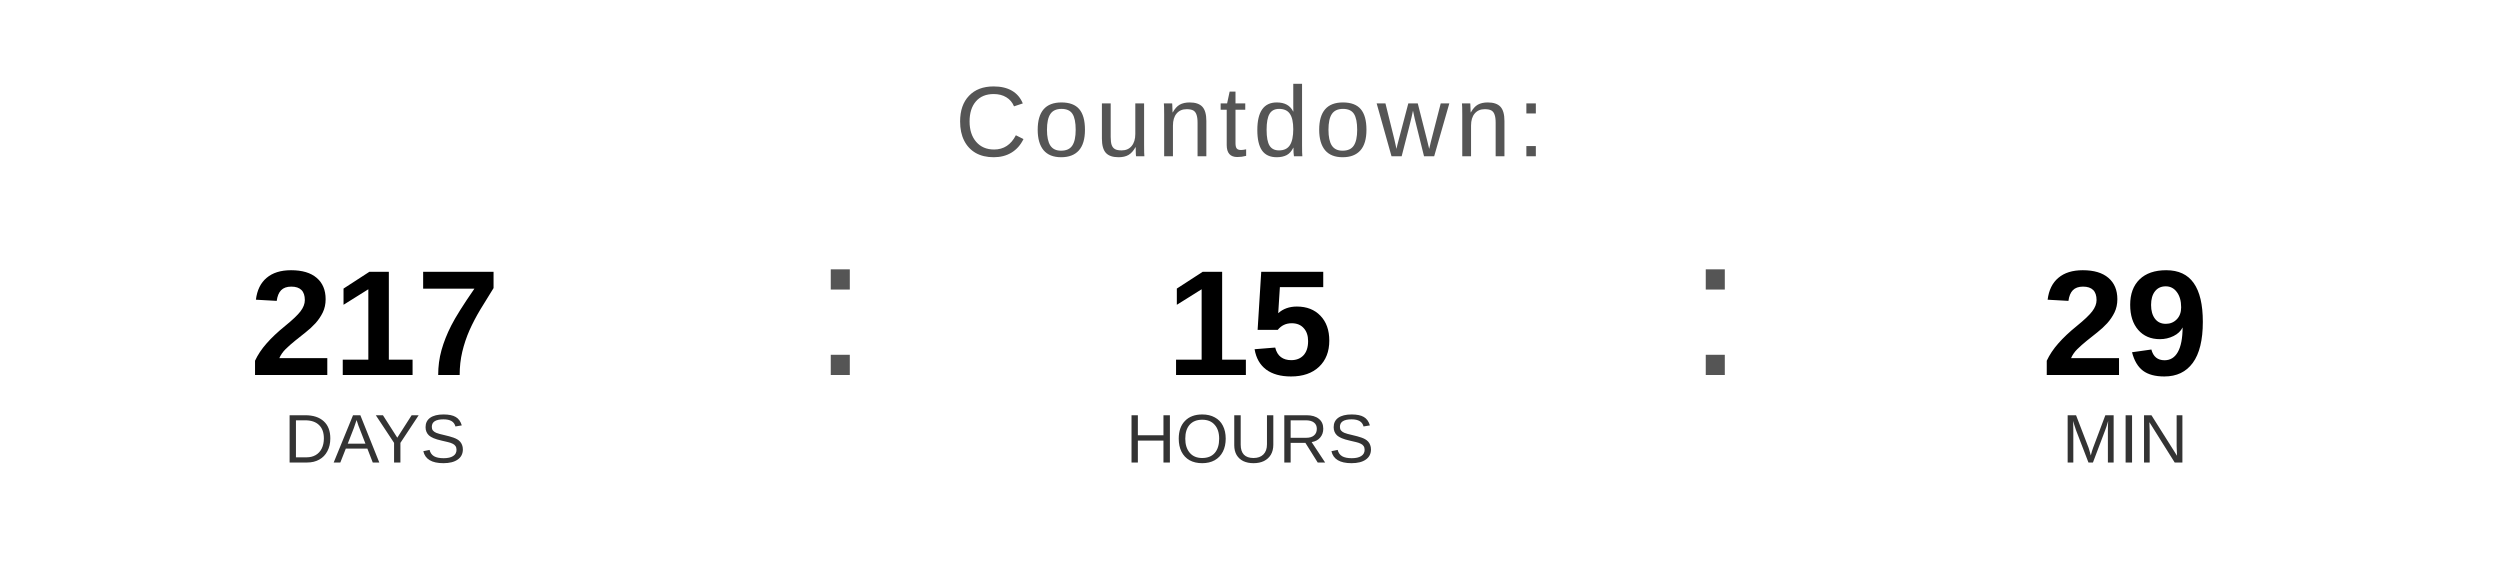
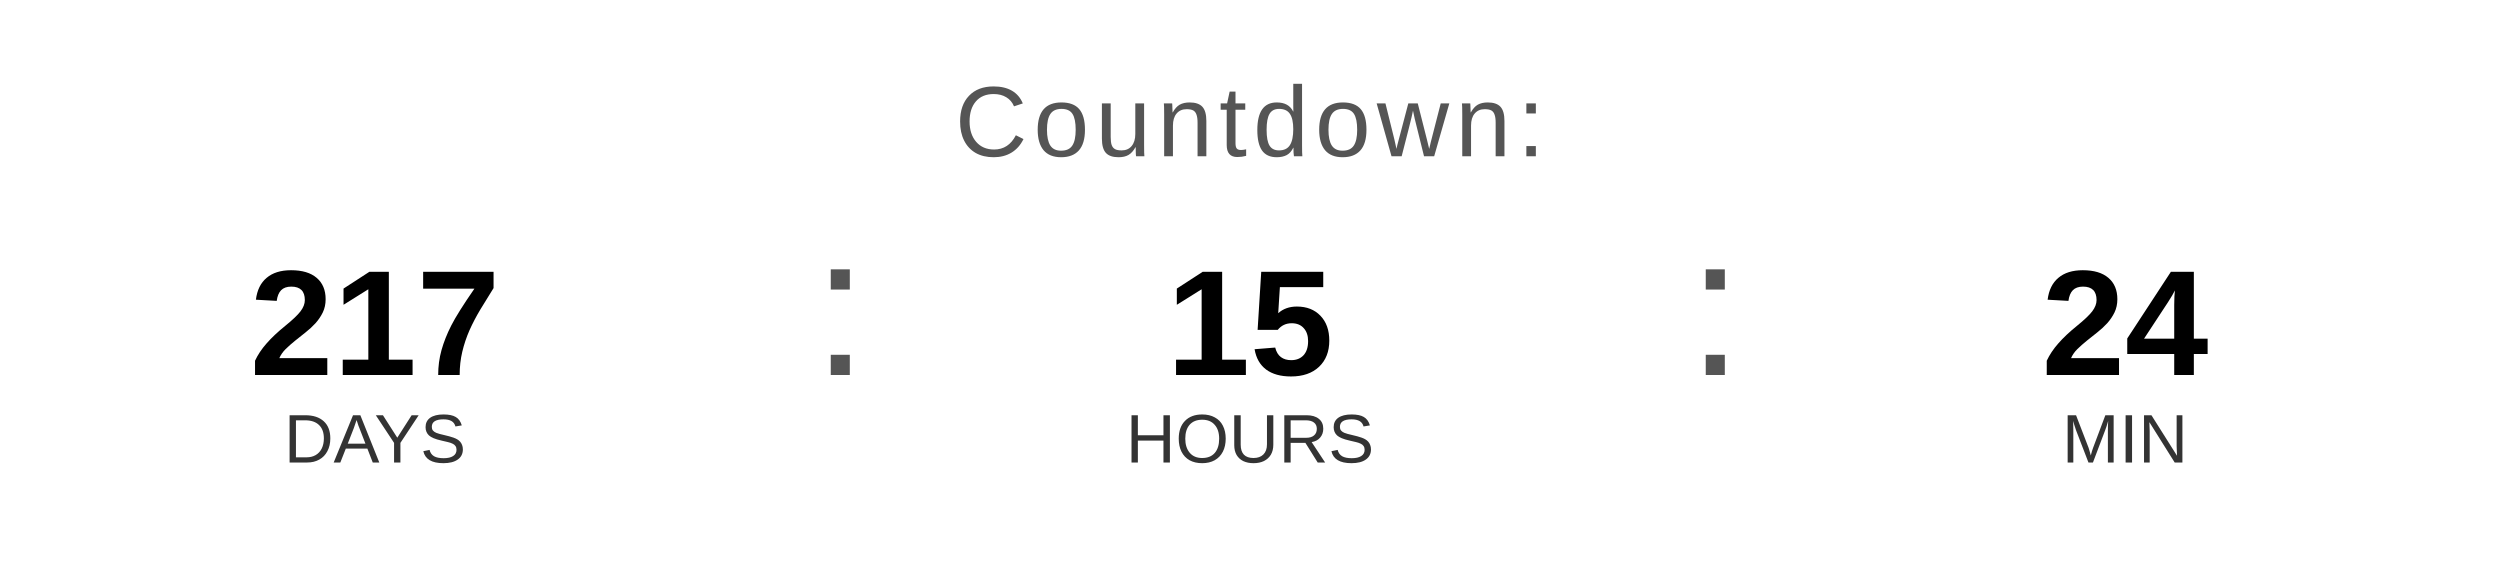
<svg xmlns="http://www.w3.org/2000/svg" width="400" height="90" viewBox="0 0 400 90">
  <text x="200" y="25" font-family="Arial, Helvetica, sans-serif" font-size="16" fill="#555555" text-anchor="middle" letter-spacing="1">
    Countdown:
  </text>
  <text x="60" y="60" font-family="Arial, Helvetica, sans-serif" font-size="24" font-weight="bold" fill="#000000" text-anchor="middle">217</text>
  <text x="60" y="74" font-family="Arial, Helvetica, sans-serif" font-size="11" fill="#333333" text-anchor="middle">DAYS</text>
  <text x="130" y="60" font-family="Arial, sans-serif" font-size="32" fill="#555555">:</text>
  <text x="200" y="60" font-family="Arial, Helvetica, sans-serif" font-size="24" font-weight="bold" fill="#000000" text-anchor="middle">15</text>
  <text x="200" y="74" font-family="Arial, Helvetica, sans-serif" font-size="11" fill="#333333" text-anchor="middle">HOURS</text>
  <text x="270" y="60" font-family="Arial, sans-serif" font-size="32" fill="#555555">:</text>
-   <text x="340" y="60" font-family="Arial, Helvetica, sans-serif" font-size="24" font-weight="bold" fill="#000000" text-anchor="middle">29</text>
+   <text x="340" y="60" font-family="Arial, Helvetica, sans-serif" font-size="24" font-weight="bold" fill="#000000" text-anchor="middle">24</text>
  <text x="340" y="74" font-family="Arial, Helvetica, sans-serif" font-size="11" fill="#333333" text-anchor="middle">MIN</text>
</svg>
